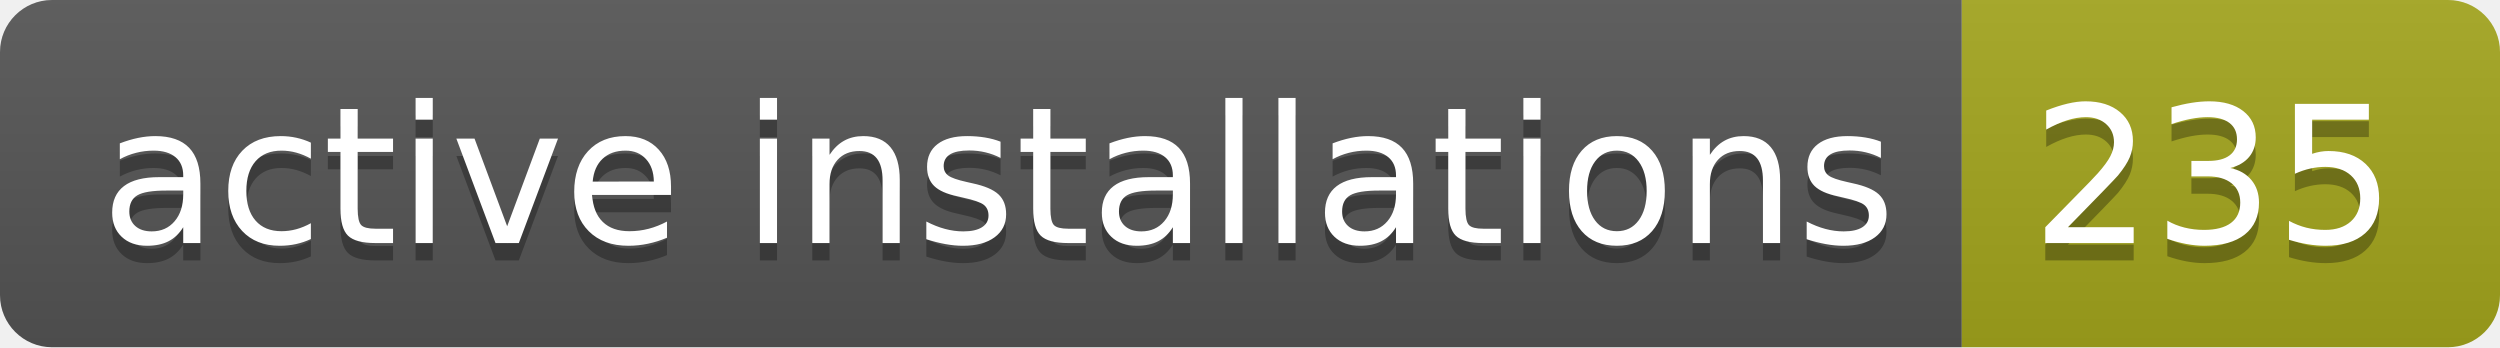
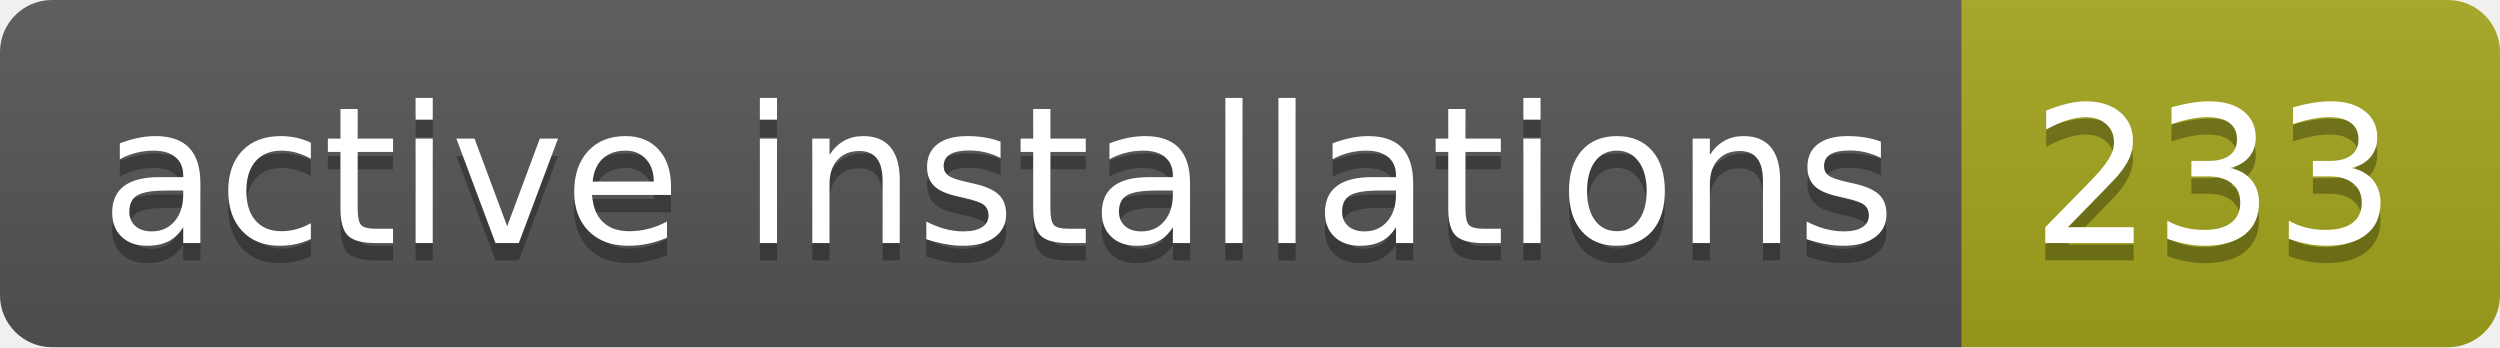
- <svg xmlns="http://www.w3.org/2000/svg" width="144" height="20" role="img" aria-label="active installations: 235">
+ <svg xmlns="http://www.w3.org/2000/svg" width="144" height="20" role="img" aria-label="active installations: 233">
  <linearGradient id="s" x2="0" y2="100%">
    <stop offset="0" stop-color="#bbb" stop-opacity=".1" />
    <stop offset="1" stop-opacity=".1" />
  </linearGradient>
  <clipPath id="r">
    <rect width="144" height="20" rx="3" fill="#fff" />
  </clipPath>
  <g clip-path="url(#r)">
    <rect width="113" height="20" fill="#555" />
    <rect x="113" width="31" height="20" fill="#a4a61d" />
    <rect width="144" height="20" fill="url(#s)" />
  </g>
  <g fill="#fff" text-anchor="middle" font-family="Verdana,Geneva,DejaVu Sans,sans-serif" text-rendering="geometricPrecision" font-size="110">
    <text aria-hidden="true" x="575" y="150" fill="#010101" fill-opacity=".3" transform="scale(.1)" textLength="1030">active installations</text>
    <text x="575" y="140" transform="scale(.1)" fill="#fff" textLength="1030">active installations</text>
-     <text aria-hidden="true" x="1275" y="150" fill="#010101" fill-opacity=".3" transform="scale(.1)" textLength="210">235</text>
-     <text x="1275" y="140" transform="scale(.1)" fill="#fff" textLength="210">235</text>
+     <text aria-hidden="true" x="1275" y="150" fill="#010101" fill-opacity=".3" transform="scale(.1)" textLength="210">233</text>
+     <text x="1275" y="140" transform="scale(.1)" fill="#fff" textLength="210">233</text>
  </g>
</svg>
